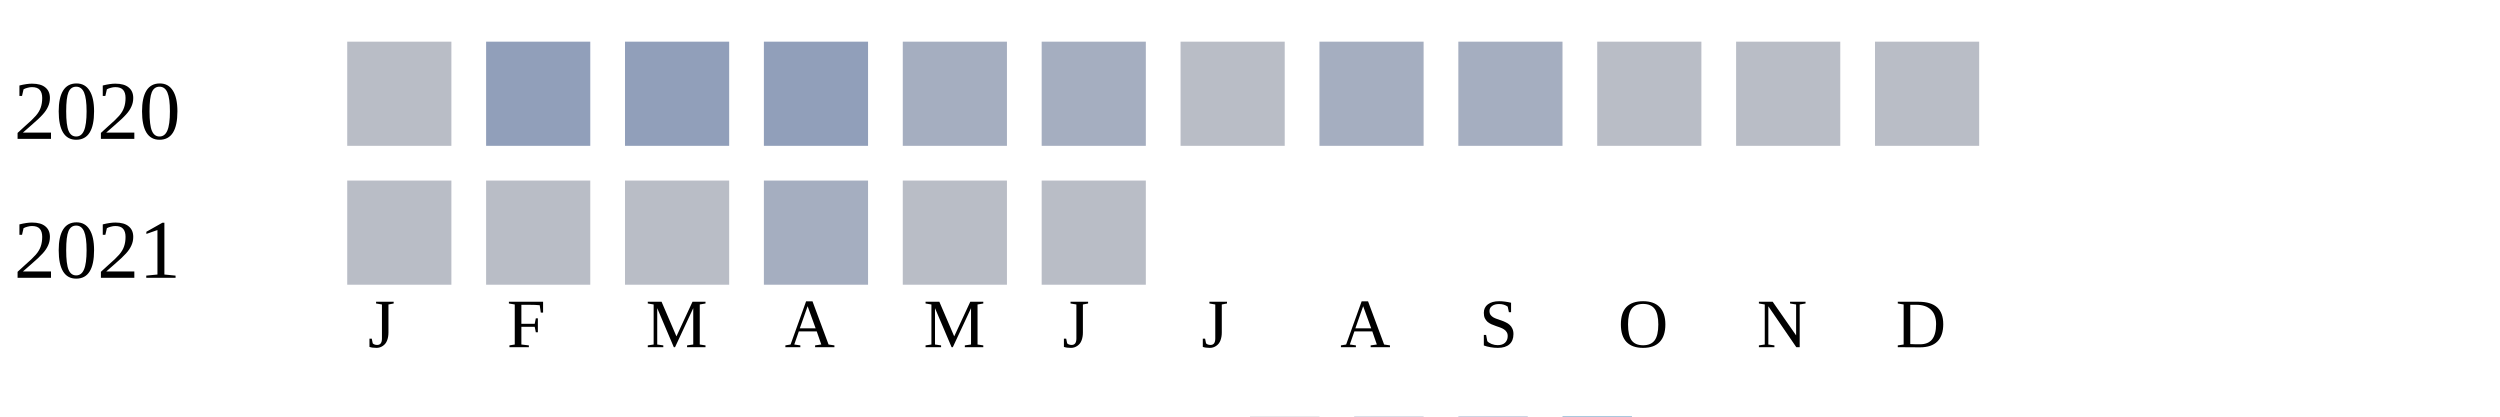
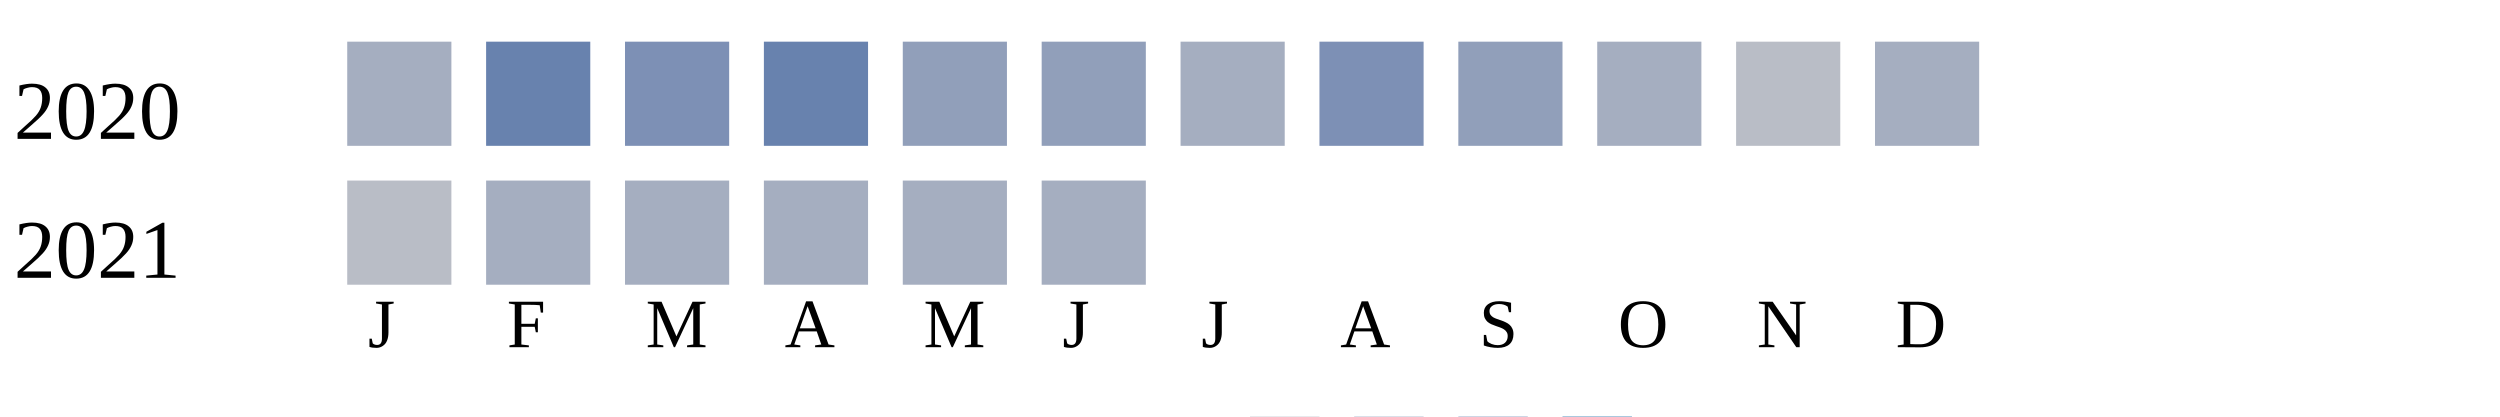
<svg xmlns="http://www.w3.org/2000/svg" width="360" height="60">
  <g transform="translate(0 0)">
    <text x="2" y="20">2020</text>
-     <rect x="50" y="6" width="15" height="15" fill="#b9bdc6" />
-     <rect x="70" y="6" width="15" height="15" fill="#919fba" />
-     <rect x="90" y="6" width="15" height="15" fill="#919fba" />
-     <rect x="110" y="6" width="15" height="15" fill="#919fba" />
-     <rect x="130" y="6" width="15" height="15" fill="#a5aec0" />
-     <rect x="150" y="6" width="15" height="15" fill="#a5aec0" />
-     <rect x="170" y="6" width="15" height="15" fill="#b9bdc6" />
-     <rect x="190" y="6" width="15" height="15" fill="#a5aec0" />
-     <rect x="210" y="6" width="15" height="15" fill="#a5aec0" />
-     <rect x="230" y="6" width="15" height="15" fill="#b9bdc6" />
+     <rect x="50" y="6" width="15" height="15" fill="#a5aec0" />
+     <rect x="70" y="6" width="15" height="15" fill="#6882ae" />
+     <rect x="90" y="6" width="15" height="15" fill="#7d90b5" />
+     <rect x="110" y="6" width="15" height="15" fill="#6882ae" />
+     <rect x="130" y="6" width="15" height="15" fill="#919fba" />
+     <rect x="150" y="6" width="15" height="15" fill="#919fba" />
+     <rect x="170" y="6" width="15" height="15" fill="#a5aec0" />
+     <rect x="190" y="6" width="15" height="15" fill="#7d90b5" />
+     <rect x="210" y="6" width="15" height="15" fill="#919fba" />
+     <rect x="230" y="6" width="15" height="15" fill="#a5aec0" />
    <rect x="250" y="6" width="15" height="15" fill="#b9bdc6" />
-     <rect x="270" y="6" width="15" height="15" fill="#b9bdc6" />
+     <rect x="270" y="6" width="15" height="15" fill="#a5aec0" />
  </g>
  <g transform="translate(0 20)">
    <text x="2" y="20">2021</text>
    <rect x="50" y="6" width="15" height="15" fill="#b9bdc6" />
-     <rect x="70" y="6" width="15" height="15" fill="#b9bdc6" />
-     <rect x="90" y="6" width="15" height="15" fill="#b9bdc6" />
+     <rect x="70" y="6" width="15" height="15" fill="#a5aec0" />
+     <rect x="90" y="6" width="15" height="15" fill="#a5aec0" />
    <rect x="110" y="6" width="15" height="15" fill="#a5aec0" />
-     <rect x="130" y="6" width="15" height="15" fill="#b9bdc6" />
-     <rect x="150" y="6" width="15" height="15" fill="#b9bdc6" />
+     <rect x="130" y="6" width="15" height="15" fill="#a5aec0" />
+     <rect x="150" y="6" width="15" height="15" fill="#a5aec0" />
  </g>
  <text style="font-size: 10px; text-align: center" x="53" y="50">J</text>
  <text style="font-size: 10px; text-align: center" x="73" y="50">F</text>
  <text style="font-size: 10px; text-align: center" x="93" y="50">M</text>
  <text style="font-size: 10px; text-align: center" x="113" y="50">A</text>
  <text style="font-size: 10px; text-align: center" x="133" y="50">M</text>
  <text style="font-size: 10px; text-align: center" x="153" y="50">J</text>
  <text style="font-size: 10px; text-align: center" x="173" y="50">J</text>
  <text style="font-size: 10px; text-align: center" x="193" y="50">A</text>
  <text style="font-size: 10px; text-align: center" x="213" y="50">S</text>
  <text style="font-size: 10px; text-align: center" x="233" y="50">O</text>
  <text style="font-size: 10px; text-align: center" x="253" y="50">N</text>
  <text style="font-size: 10px; text-align: center" x="273" y="50">D</text>
  <text style="font-size: 10px;" x="155" y="69">Less</text>
  <rect fill="#b9bdc6" width="10" height="10" x="180" y="60" />
  <rect fill="#919fba" width="10" height="10" x="195" y="60" />
  <rect fill="#6882ae" width="10" height="10" x="210" y="60" />
  <rect fill="#005a9c" width="10" height="10" x="225" y="60" />
  <text x="240" y="69" style="font-size: 10px;">More</text>
</svg>
